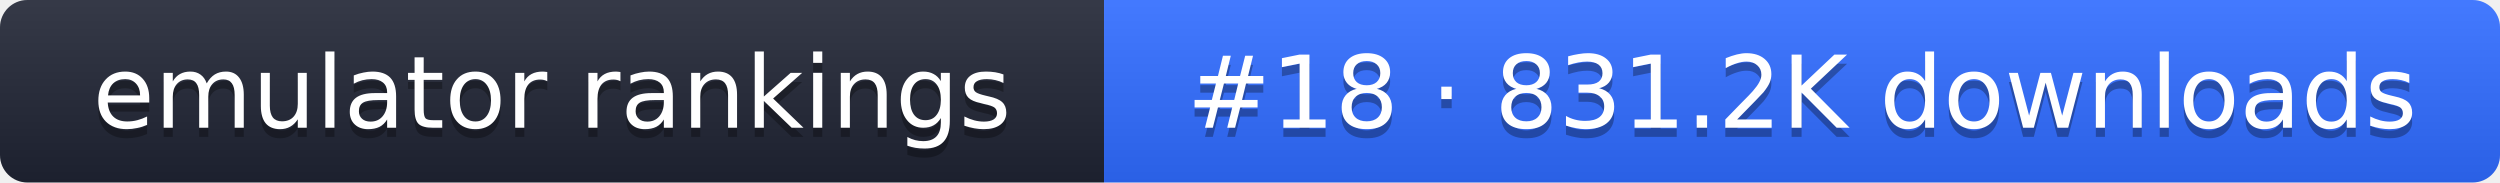
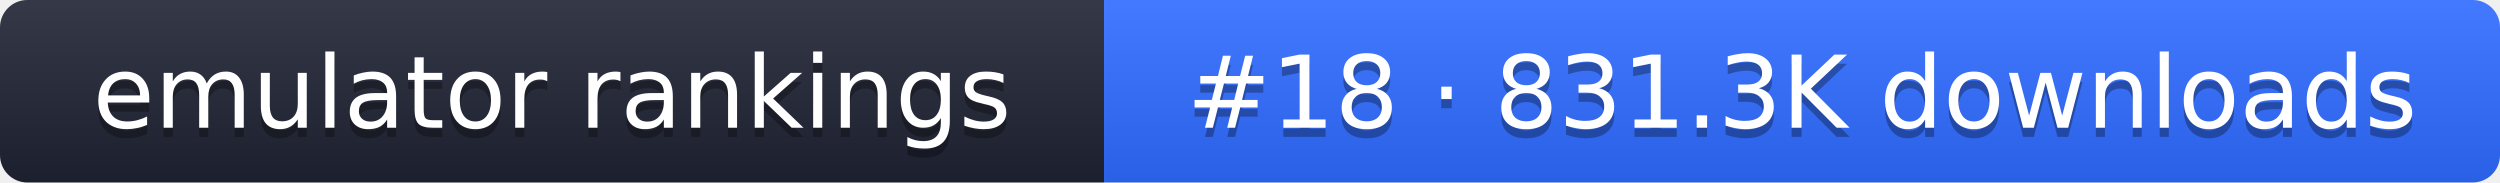
- <svg xmlns="http://www.w3.org/2000/svg" width="274" height="20" role="img" aria-label="emulator rankings: #18 · 831.2K downloads">
+ <svg xmlns="http://www.w3.org/2000/svg" width="274" height="20" role="img" aria-label="emulator rankings: #18 · 831.3K downloads">
  <linearGradient id="g" x2="0" y2="100%">
    <stop offset="0" stop-color="#fff" stop-opacity=".1" />
    <stop offset="1" stop-opacity=".1" />
  </linearGradient>
  <clipPath id="r">
    <rect width="274" height="20" rx="3" fill="#fff" />
  </clipPath>
  <g clip-path="url(#r)">
    <rect width="121" height="20" fill="#1f2433" />
    <rect x="121" width="153" height="20" fill="#2f6bff" />
    <rect width="274" height="20" fill="url(#g)" />
  </g>
  <g fill="#fff" text-anchor="middle" font-family="Verdana,DejaVu Sans,sans-serif" font-size="11">
    <text x="60.5" y="15" fill="#010101" fill-opacity=".3">emulator rankings</text>
    <text x="60.5" y="14">emulator rankings</text>
-     <text x="197.5" y="15" fill="#010101" fill-opacity=".3">#18 · 831.2K downloads</text>
-     <text x="197.5" y="14">#18 · 831.2K downloads</text>
+     <text x="197.5" y="15" fill="#010101" fill-opacity=".3">#18 · 831.3K downloads</text>
+     <text x="197.5" y="14">#18 · 831.3K downloads</text>
  </g>
</svg>
